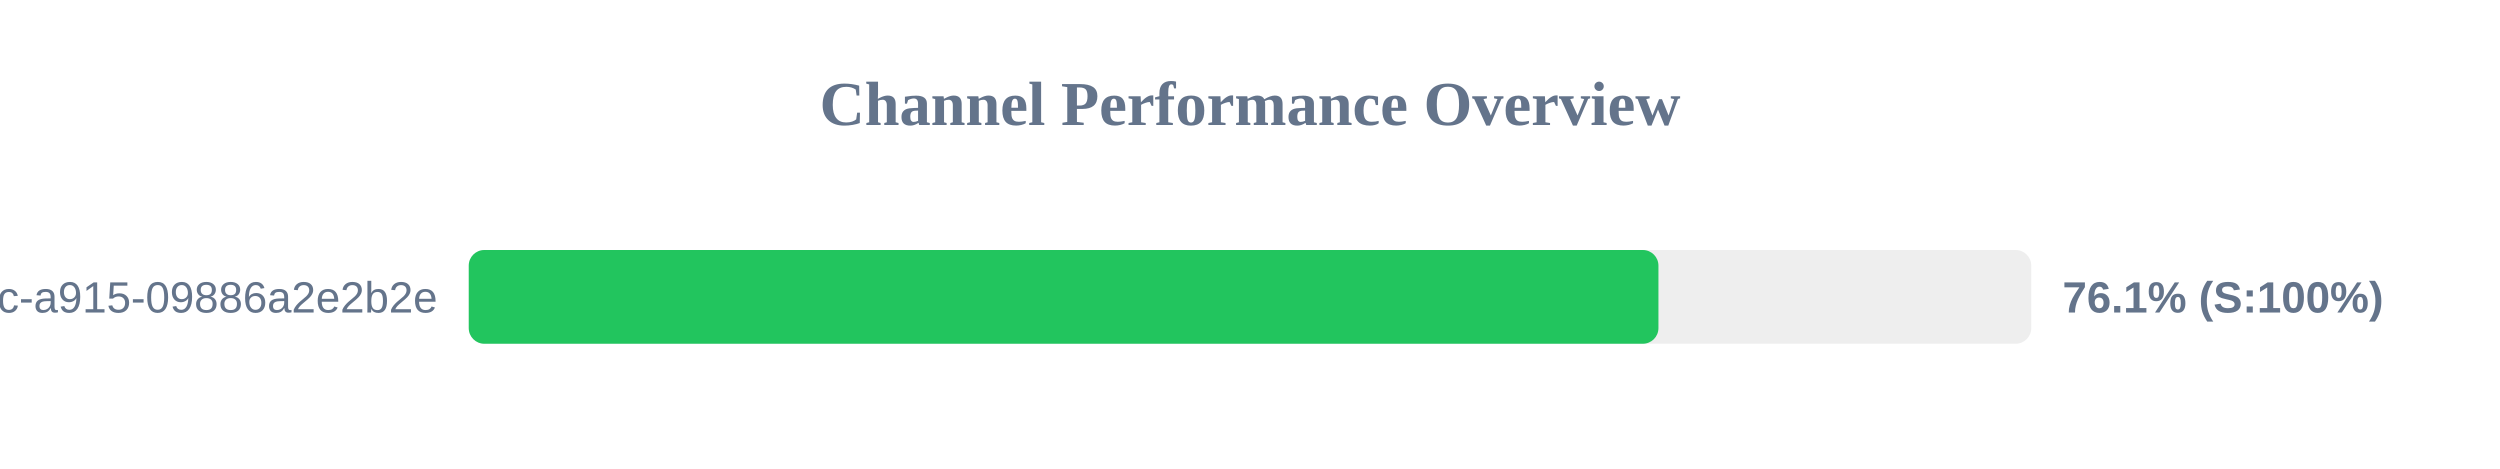
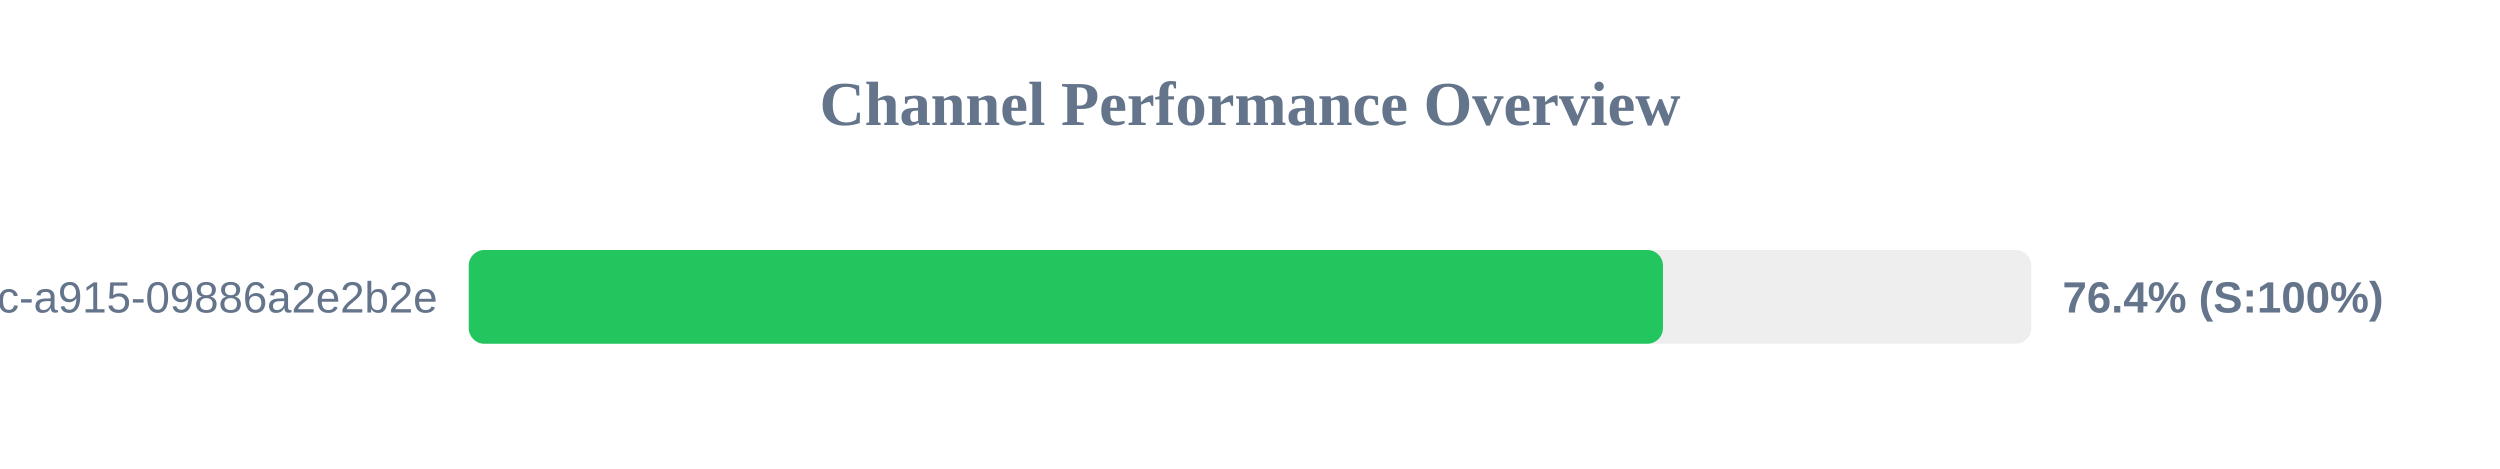
<svg xmlns="http://www.w3.org/2000/svg" width="800" height="150" version="1.1">
  <style>
        .row { font: 14px Arial; fill: #64748b; }
        .score { font: bold 14px Arial; fill: #64748b; }
    </style>
  <text x="400" y="40" text-anchor="middle" font-size="20px" font-weight="bold" fill="#64748b">Channel Performance Overview</text>
  <rect x="150" y="80" width="500" height="30" fill="#eee" rx="5" />
-   <rect x="150" y="80" width="380.7" height="30" fill="#22c55e" rx="5" />
+   <rect x="150" y="80" width="382.15" height="30" fill="#22c55e" rx="5" />
  <text x="140" y="100" text-anchor="end" class="row">?uuid=52816135-d3bc-46bc-a915-09886a2e2b2e</text>
-   <text x="660" y="100" text-anchor="start" class="score">76.1% (S:100%)</text>
+   <text x="660" y="100" text-anchor="start" class="score">76.4% (S:100%)</text>
</svg>
